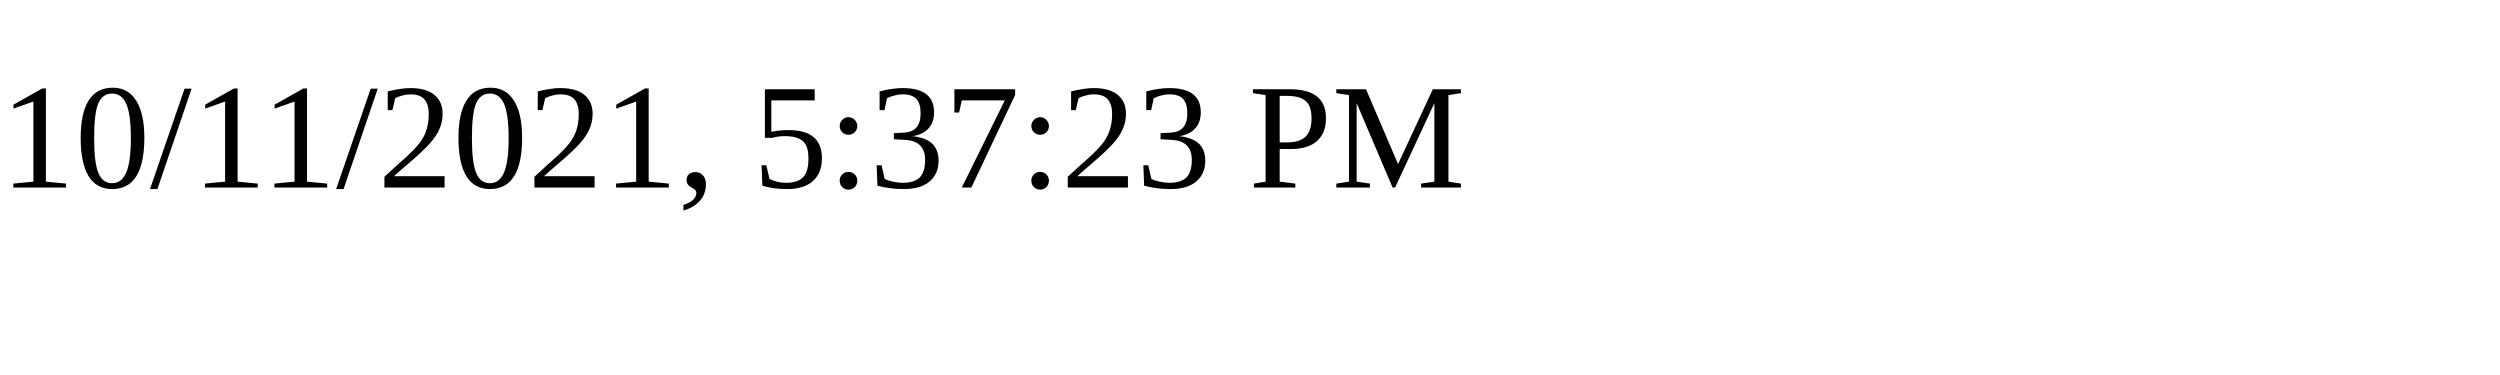
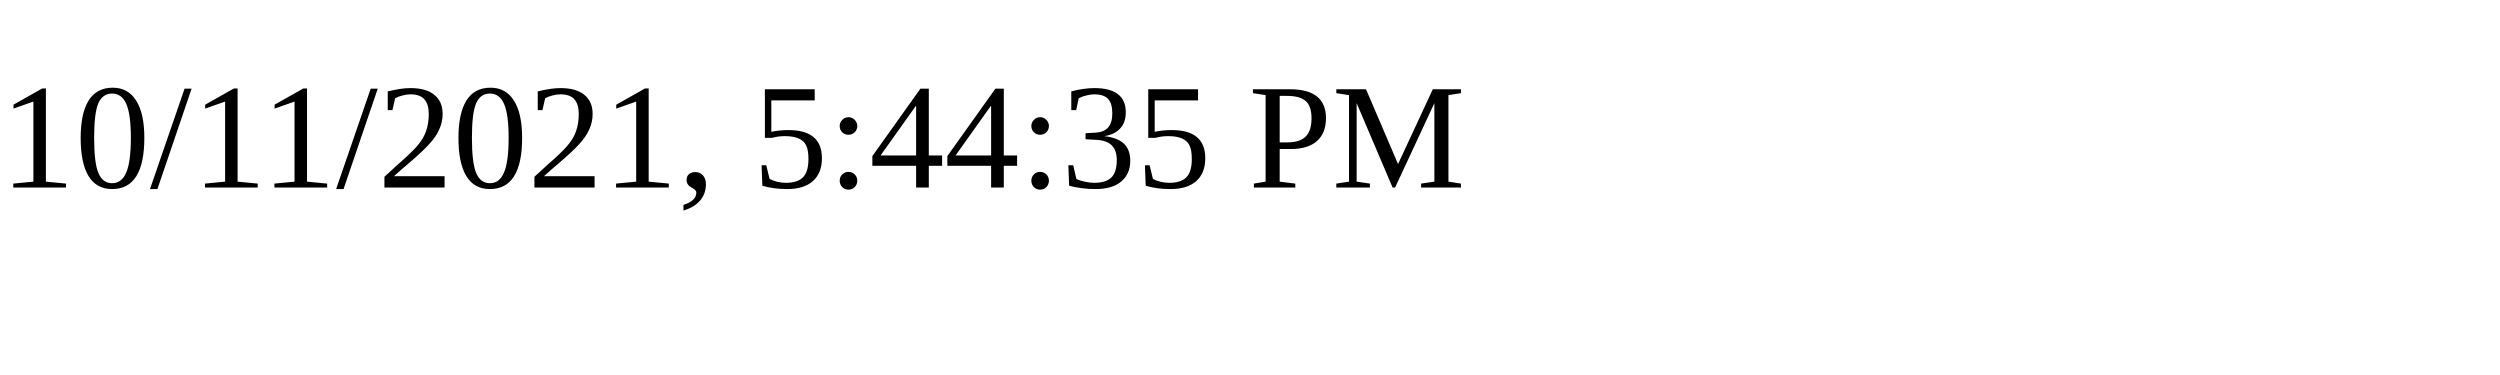
<svg xmlns="http://www.w3.org/2000/svg" height="30" width="200">
-   <text x="0" y="15">10/11/2021, 5:37:23 PM</text>
+   <text x="0" y="15">10/11/2021, 5:44:35 PM</text>
</svg>
